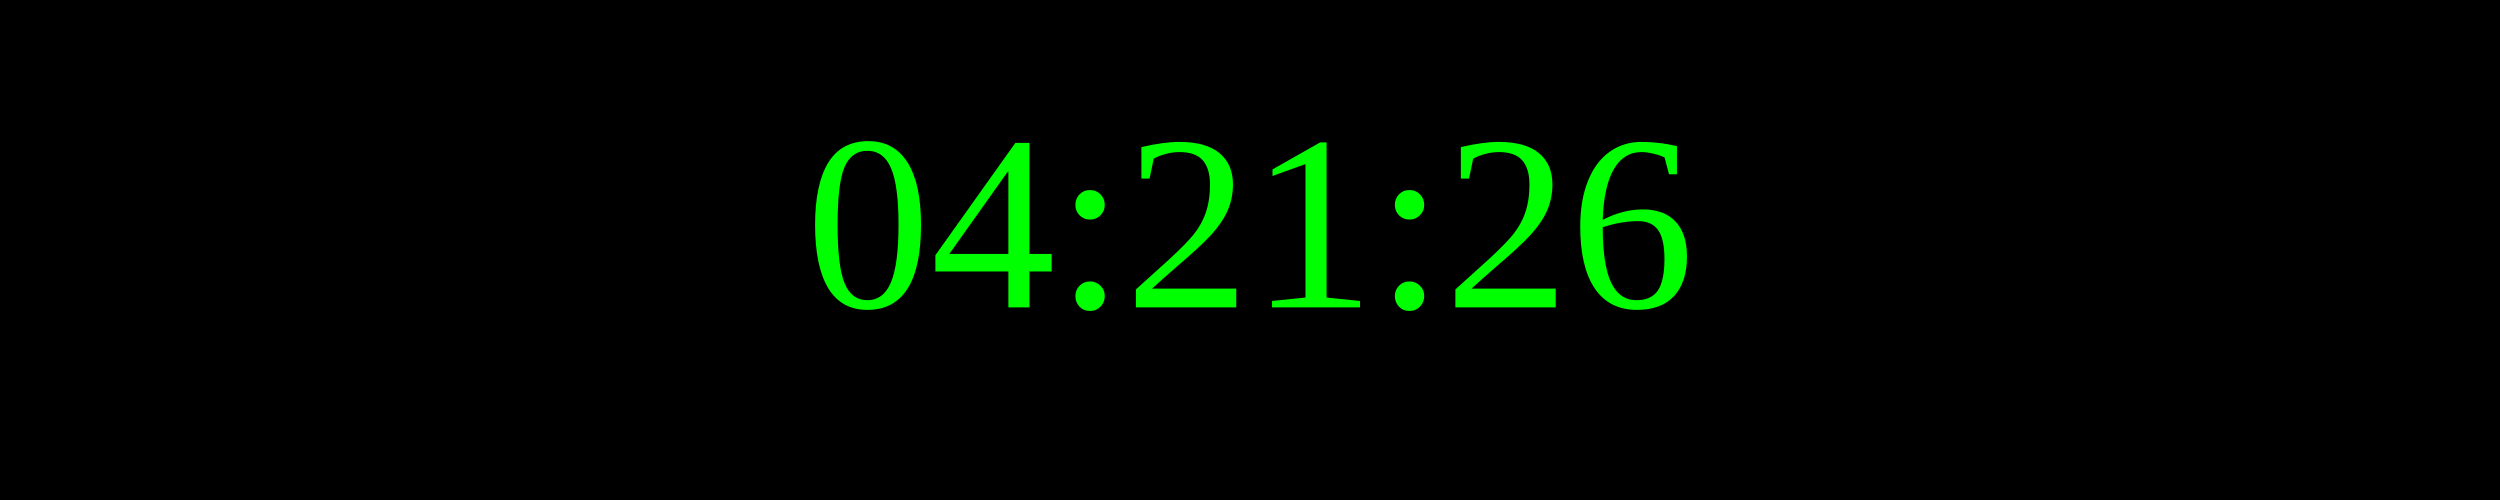
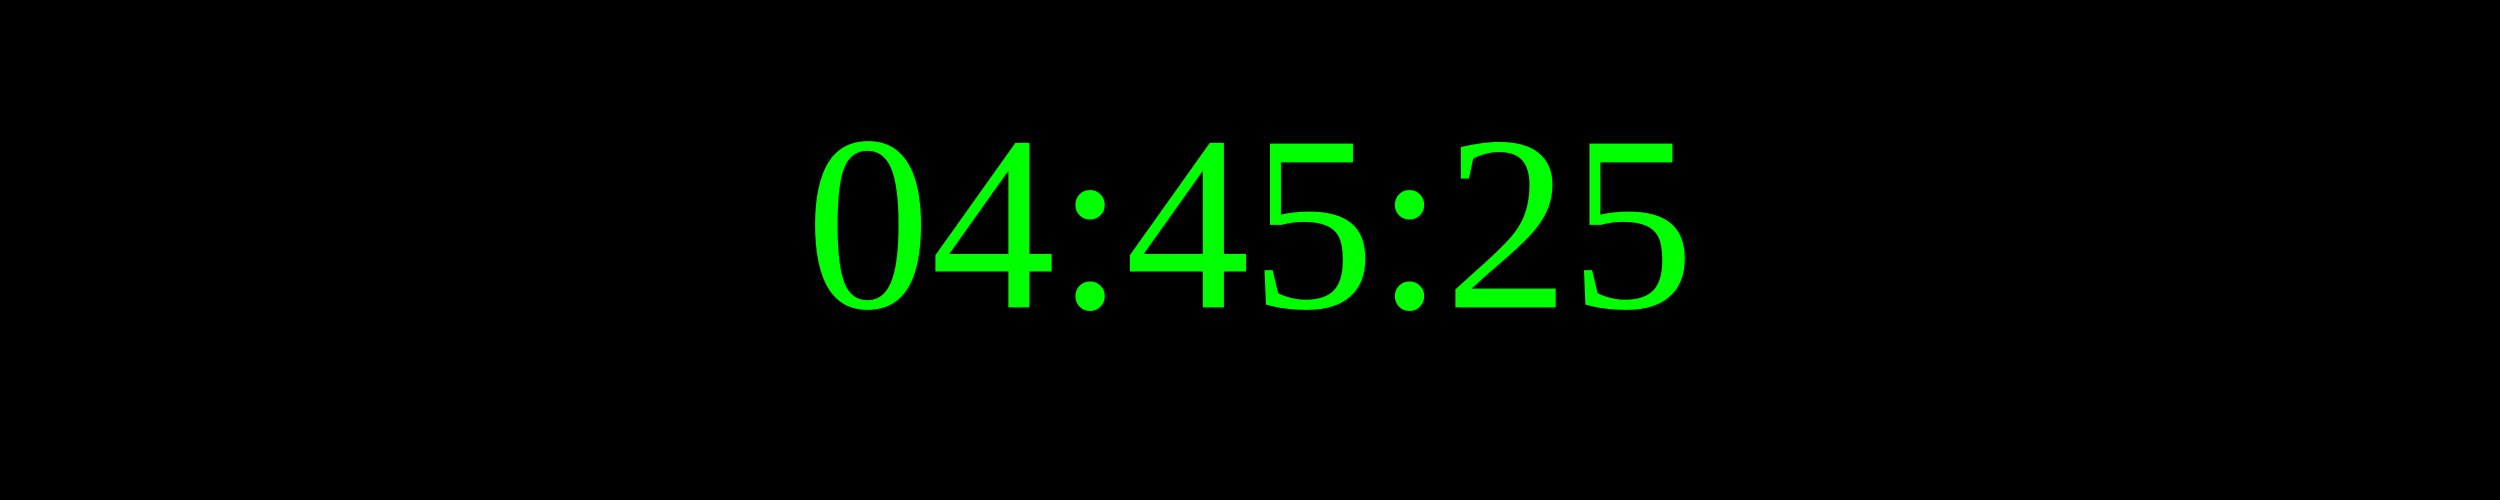
<svg xmlns="http://www.w3.org/2000/svg" width="250" height="50">
  <rect width="100%" height="100%" fill="black" />
  <text x="50%" y="50%" font-size="25" fill="lime" text-anchor="middle" dominant-baseline="middle">
- 04:21:26
+ 04:45:25
</text>
</svg>
